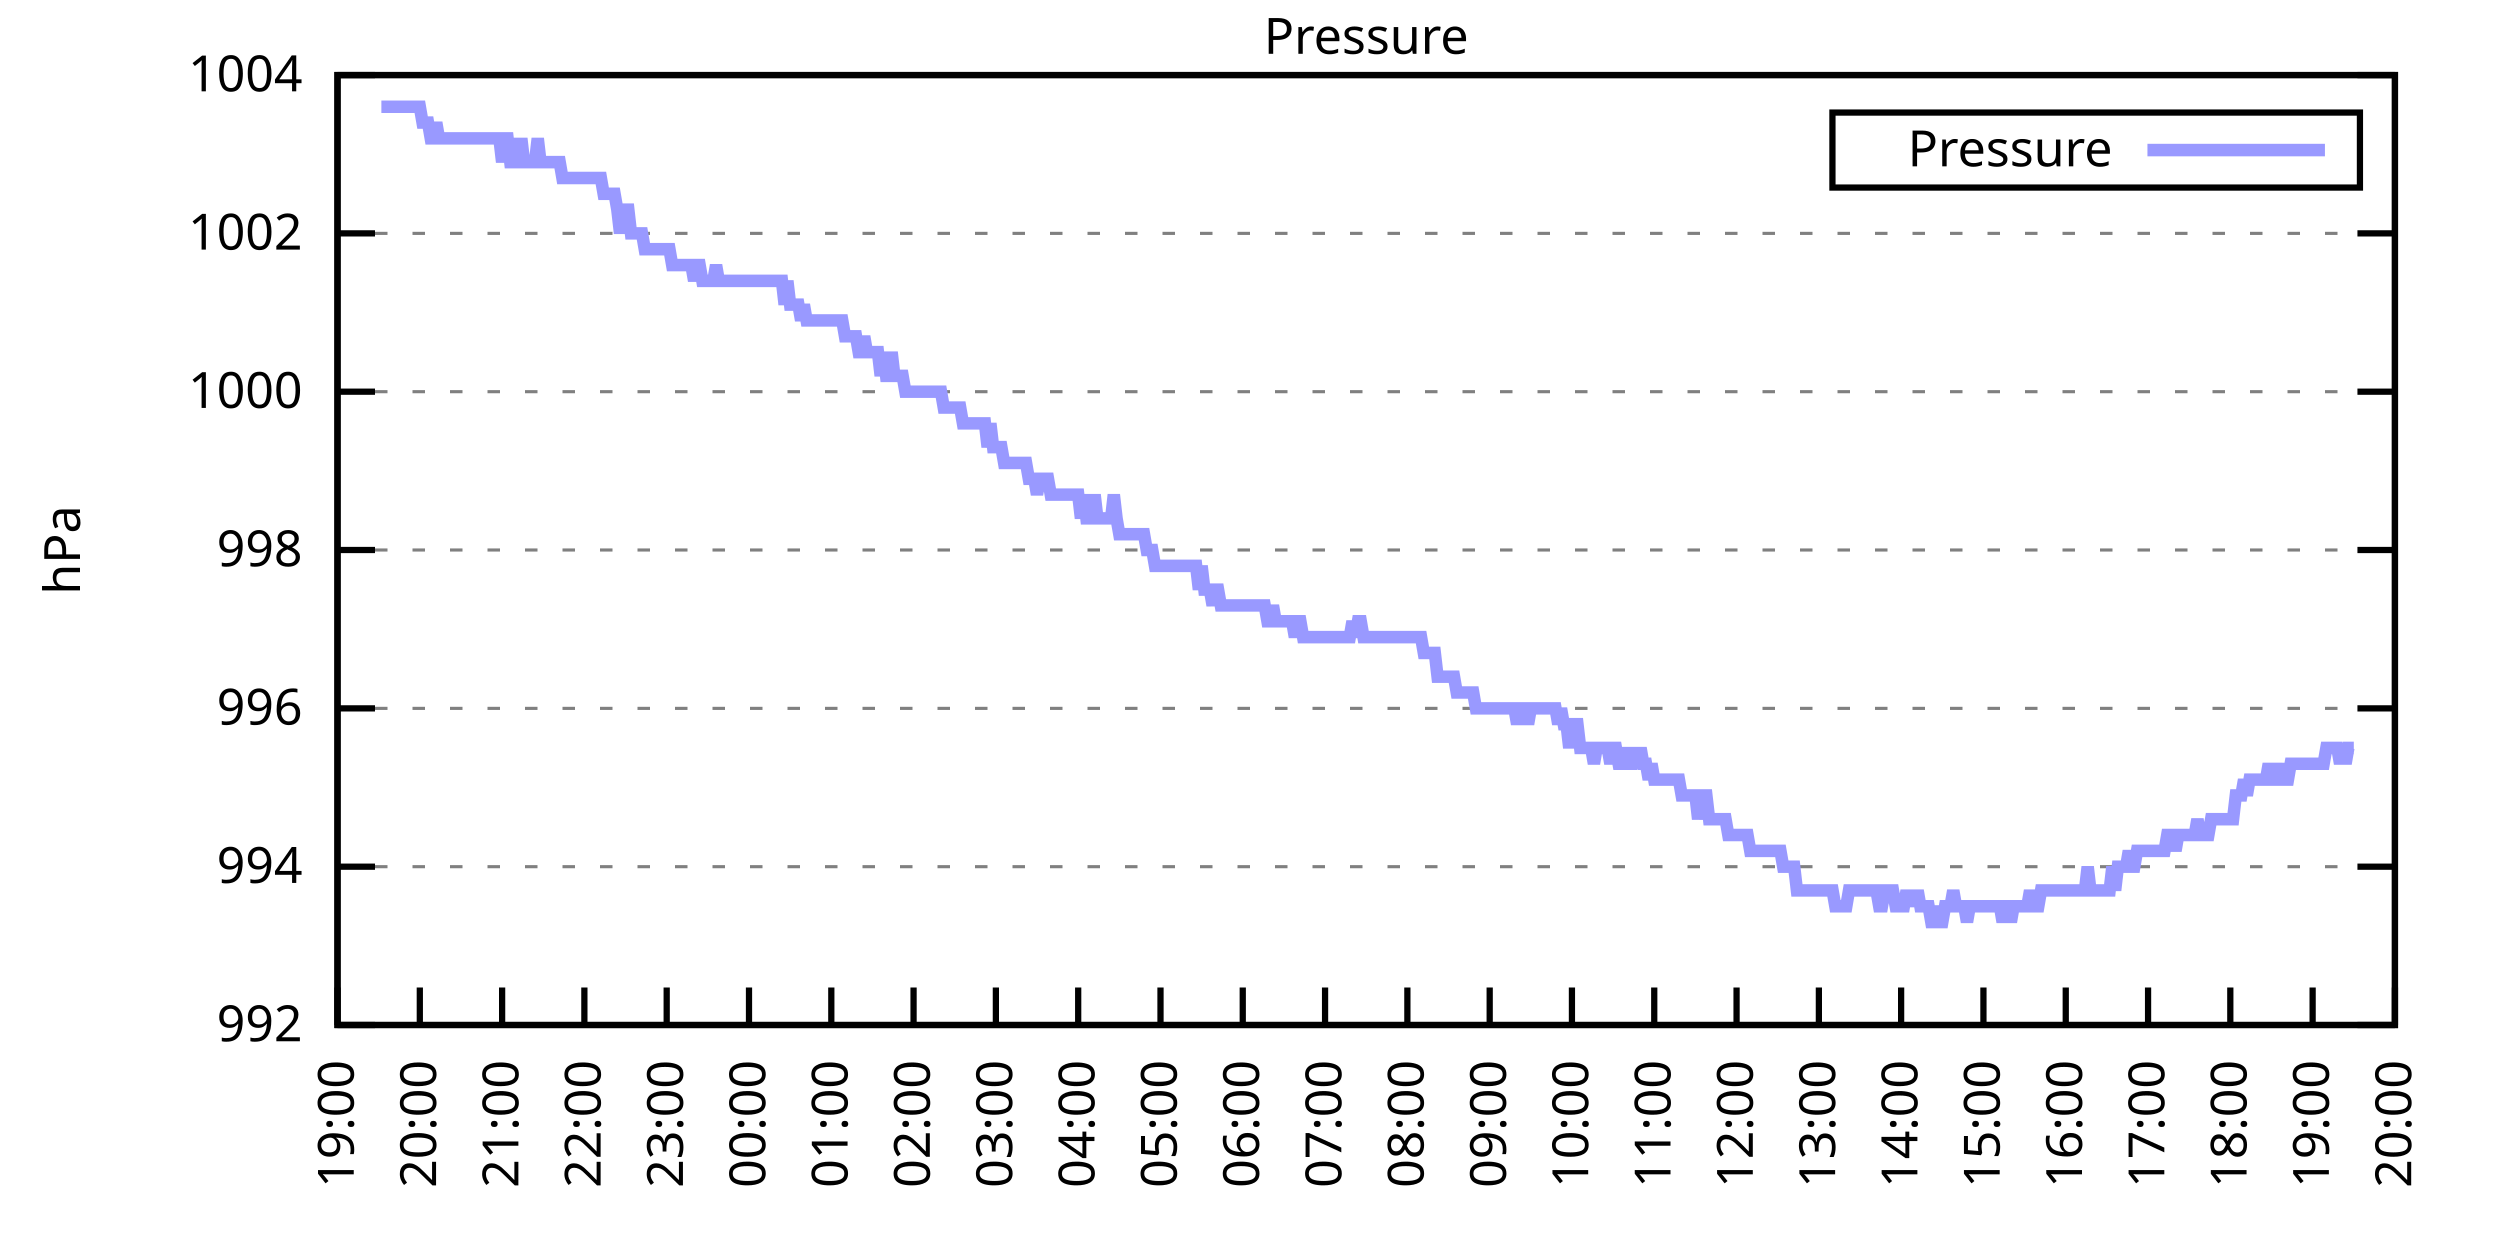
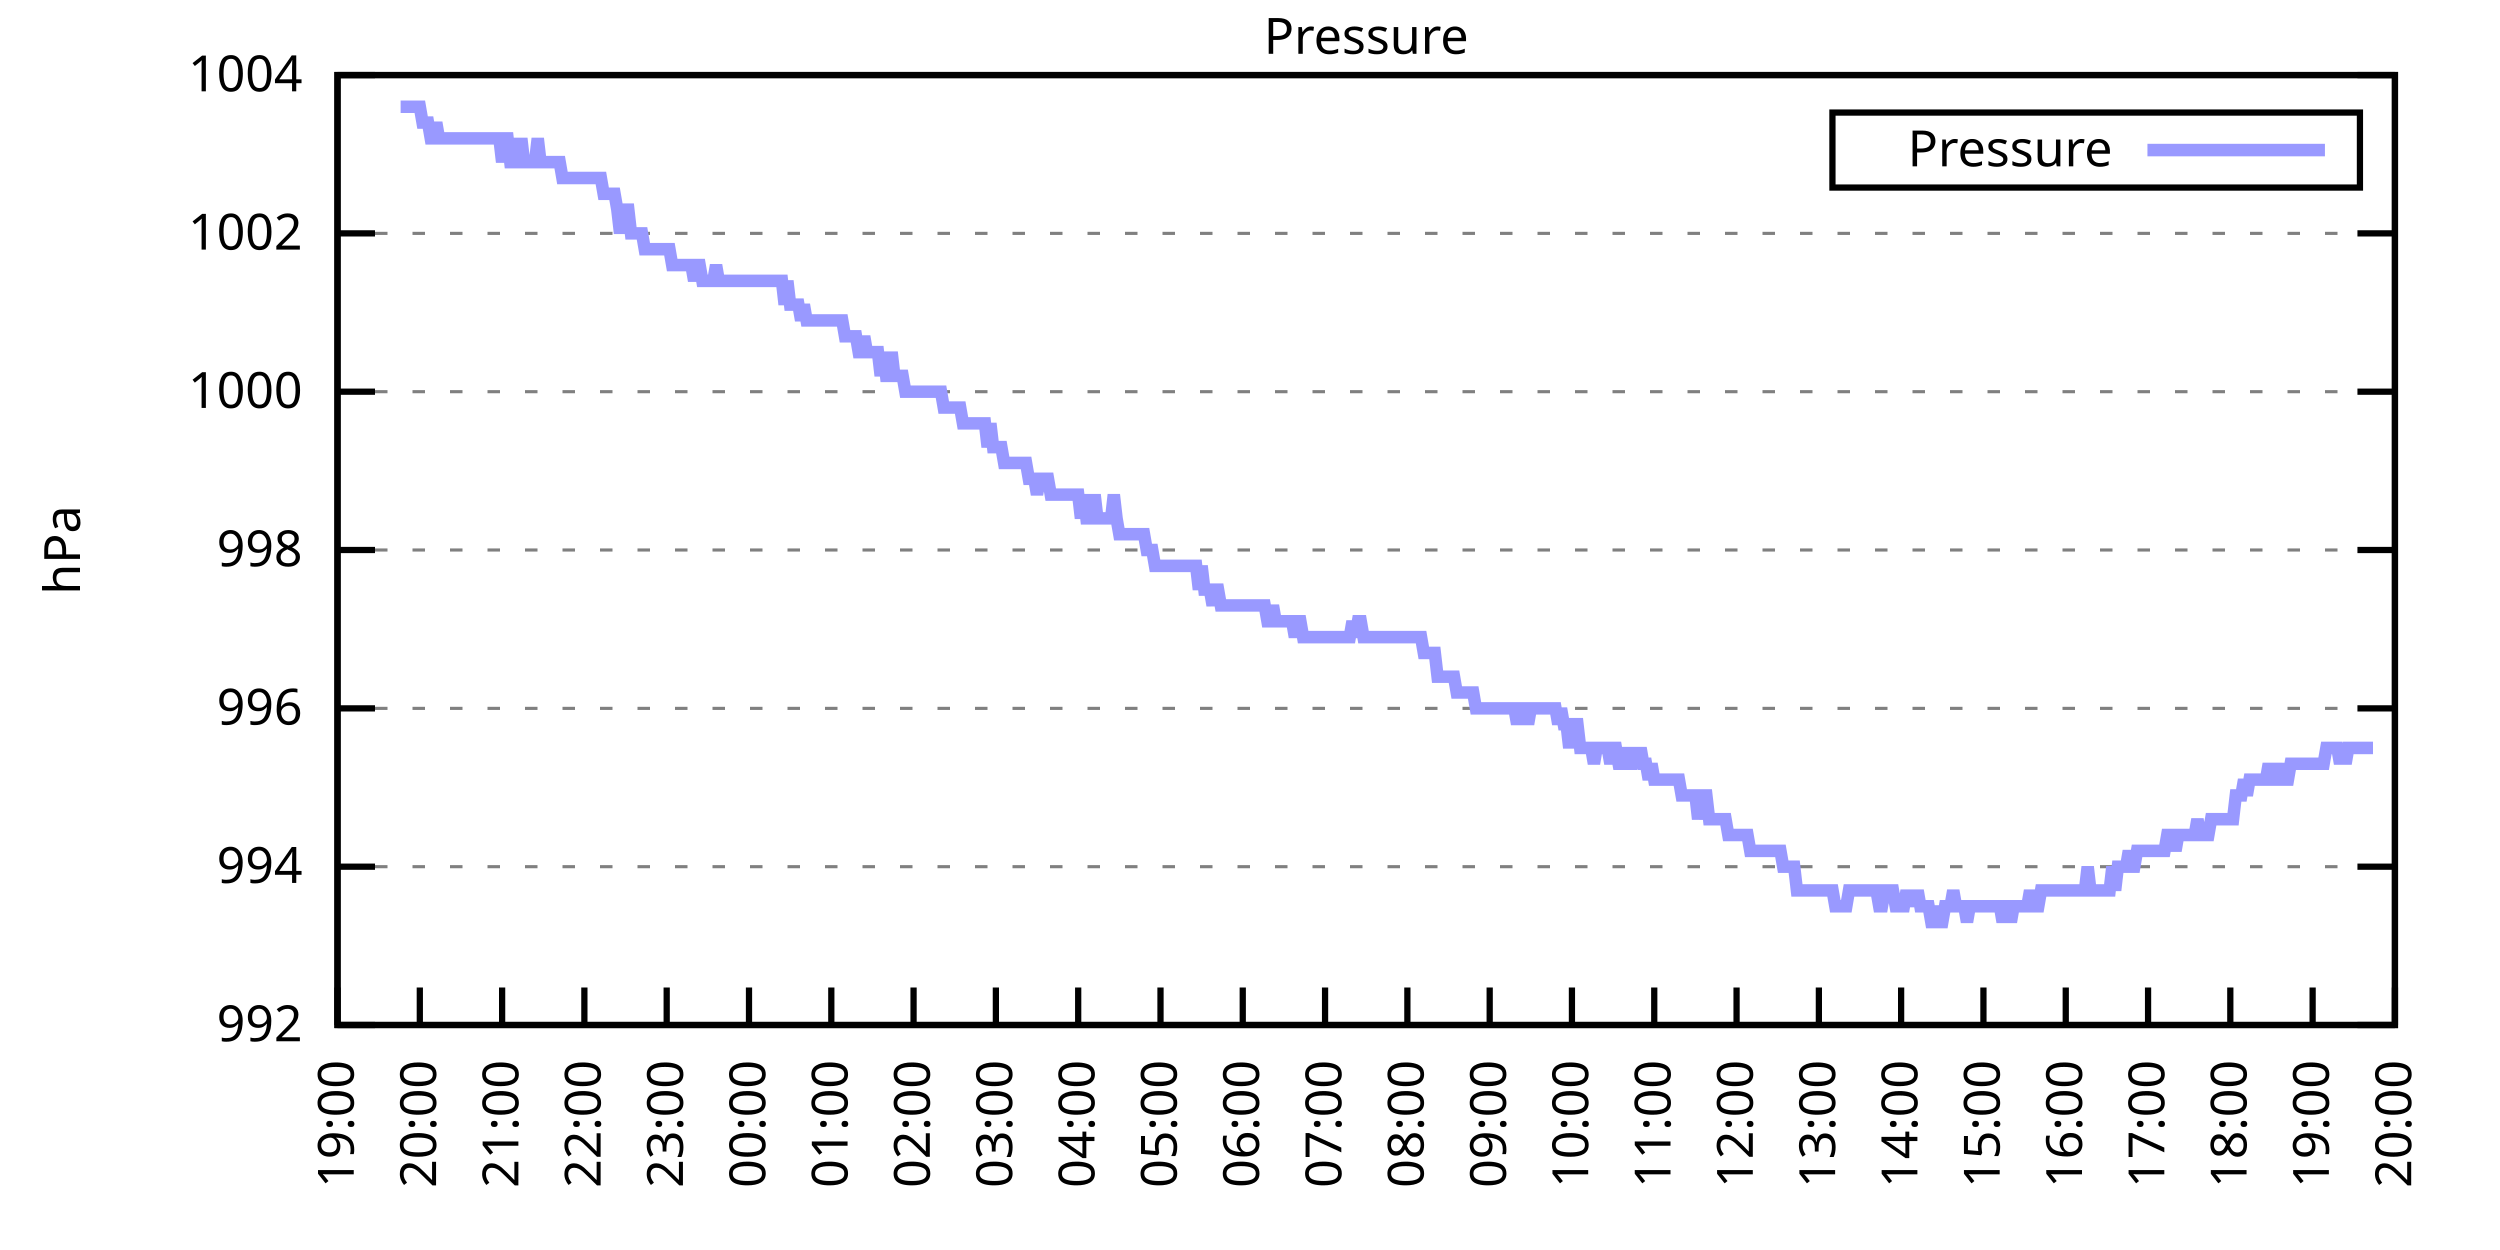
<svg xmlns="http://www.w3.org/2000/svg" xmlns:xlink="http://www.w3.org/1999/xlink" width="400" height="200" viewBox="0 0 400 200">
  <g id="gnuplot_canvas">
    <rect x="0" y="0" width="400" height="200" fill="none" />
    <defs>
      <circle id="gpDot" r="0.5" stroke-width="0.5" stroke="currentColor" />
      <path id="gpPt0" stroke-width="0.333" stroke="currentColor" d="M-1,0 h2 M0,-1 v2" />
      <path id="gpPt1" stroke-width="0.333" stroke="currentColor" d="M-1,-1 L1,1 M1,-1 L-1,1" />
      <path id="gpPt2" stroke-width="0.333" stroke="currentColor" d="M-1,0 L1,0 M0,-1 L0,1 M-1,-1 L1,1 M-1,1 L1,-1" />
      <rect id="gpPt3" stroke-width="0.333" stroke="currentColor" x="-1" y="-1" width="2" height="2" />
      <rect id="gpPt4" stroke-width="0.333" stroke="currentColor" fill="currentColor" x="-1" y="-1" width="2" height="2" />
      <circle id="gpPt5" stroke-width="0.333" stroke="currentColor" cx="0" cy="0" r="1" />
      <use xlink:href="#gpPt5" id="gpPt6" fill="currentColor" stroke="none" />
      <path id="gpPt7" stroke-width="0.333" stroke="currentColor" d="M0,-1.33 L-1.33,0.67 L1.33,0.67 z" />
      <use xlink:href="#gpPt7" id="gpPt8" fill="currentColor" stroke="none" />
      <use xlink:href="#gpPt7" id="gpPt9" stroke="currentColor" transform="rotate(180)" />
      <use xlink:href="#gpPt9" id="gpPt10" fill="currentColor" stroke="none" />
      <use xlink:href="#gpPt3" id="gpPt11" stroke="currentColor" transform="rotate(45)" />
      <use xlink:href="#gpPt11" id="gpPt12" fill="currentColor" stroke="none" />
      <path id="gpPt13" stroke-width="0.333" stroke="currentColor" d="M0,1.330 L1.265,0.411 L0.782,-1.067 L-0.782,-1.076 L-1.265,0.411 z" />
      <use xlink:href="#gpPt13" id="gpPt14" fill="currentColor" stroke="none" />
      <filter id="textbox" filterUnits="objectBoundingBox" x="0" y="0" height="1" width="1">
        <feFlood flood-color="white" flood-opacity="1" result="bgnd" />
        <feComposite in="SourceGraphic" in2="bgnd" operator="atop" />
      </filter>
      <filter id="greybox" filterUnits="objectBoundingBox" x="0" y="0" height="1" width="1">
        <feFlood flood-color="lightgrey" flood-opacity="1" result="grey" />
        <feComposite in="SourceGraphic" in2="grey" operator="atop" />
      </filter>
    </defs>
    <g fill="none" color="white" stroke="currentColor" stroke-width="1.00" stroke-linecap="butt" stroke-linejoin="miter">
</g>
    <g fill="none" color="black" stroke="currentColor" stroke-width="1.00" stroke-linecap="butt" stroke-linejoin="miter">
      <g stroke="none" shape-rendering="crispEdges">
        <polygon fill="rgb(255, 255, 255)" points="54.00,164.00 383.18,164.00 383.18,12.02 54.00,12.02 " />
      </g>
    </g>
    <g fill="none" color="black" stroke="currentColor" stroke-width="1.00" stroke-linecap="butt" stroke-linejoin="miter">
</g>
    <g fill="none" color="black" stroke="black" stroke-width="0.50" stroke-linecap="butt" stroke-linejoin="miter">
</g>
    <g fill="none" color="gray" stroke="currentColor" stroke-width="0.50" stroke-linecap="butt" stroke-linejoin="miter">
      <path stroke="gray" stroke-dasharray="2,4" class="gridline" d="M54.00,164.00 L383.19,164.00  " />
    </g>
    <g fill="none" color="gray" stroke="gray" stroke-width="1.00" stroke-linecap="butt" stroke-linejoin="miter">
</g>
    <g fill="none" color="black" stroke="currentColor" stroke-width="1.00" stroke-linecap="butt" stroke-linejoin="miter">
      <path stroke="black" d="M54.00,164.00 L60.00,164.00 M383.19,164.00 L377.19,164.00  " />
      <g transform="translate(48.40,166.60)" stroke="none" fill="black" font-family="Sans" font-size="8.00" text-anchor="end">
        <text>
          <tspan font-family="Sans"> 992</tspan>
        </text>
      </g>
    </g>
    <g fill="none" color="black" stroke="currentColor" stroke-width="1.00" stroke-linecap="butt" stroke-linejoin="miter">
</g>
    <g fill="none" color="black" stroke="black" stroke-width="0.50" stroke-linecap="butt" stroke-linejoin="miter">
</g>
    <g fill="none" color="gray" stroke="currentColor" stroke-width="0.50" stroke-linecap="butt" stroke-linejoin="miter">
      <path stroke="gray" stroke-dasharray="2,4" class="gridline" d="M54.00,138.67 L383.19,138.67  " />
    </g>
    <g fill="none" color="gray" stroke="gray" stroke-width="1.00" stroke-linecap="butt" stroke-linejoin="miter">
</g>
    <g fill="none" color="black" stroke="currentColor" stroke-width="1.00" stroke-linecap="butt" stroke-linejoin="miter">
      <path stroke="black" d="M54.00,138.67 L60.00,138.67 M383.19,138.67 L377.19,138.67  " />
      <g transform="translate(48.40,141.27)" stroke="none" fill="black" font-family="Sans" font-size="8.00" text-anchor="end">
        <text>
          <tspan font-family="Sans"> 994</tspan>
        </text>
      </g>
    </g>
    <g fill="none" color="black" stroke="currentColor" stroke-width="1.00" stroke-linecap="butt" stroke-linejoin="miter">
</g>
    <g fill="none" color="black" stroke="black" stroke-width="0.50" stroke-linecap="butt" stroke-linejoin="miter">
</g>
    <g fill="none" color="gray" stroke="currentColor" stroke-width="0.50" stroke-linecap="butt" stroke-linejoin="miter">
      <path stroke="gray" stroke-dasharray="2,4" class="gridline" d="M54.00,113.34 L383.19,113.34  " />
    </g>
    <g fill="none" color="gray" stroke="gray" stroke-width="1.00" stroke-linecap="butt" stroke-linejoin="miter">
</g>
    <g fill="none" color="black" stroke="currentColor" stroke-width="1.00" stroke-linecap="butt" stroke-linejoin="miter">
      <path stroke="black" d="M54.00,113.34 L60.00,113.34 M383.19,113.34 L377.19,113.34  " />
      <g transform="translate(48.40,115.94)" stroke="none" fill="black" font-family="Sans" font-size="8.00" text-anchor="end">
        <text>
          <tspan font-family="Sans"> 996</tspan>
        </text>
      </g>
    </g>
    <g fill="none" color="black" stroke="currentColor" stroke-width="1.00" stroke-linecap="butt" stroke-linejoin="miter">
</g>
    <g fill="none" color="black" stroke="black" stroke-width="0.50" stroke-linecap="butt" stroke-linejoin="miter">
</g>
    <g fill="none" color="gray" stroke="currentColor" stroke-width="0.50" stroke-linecap="butt" stroke-linejoin="miter">
      <path stroke="gray" stroke-dasharray="2,4" class="gridline" d="M54.00,88.00 L383.19,88.00  " />
    </g>
    <g fill="none" color="gray" stroke="gray" stroke-width="1.00" stroke-linecap="butt" stroke-linejoin="miter">
</g>
    <g fill="none" color="black" stroke="currentColor" stroke-width="1.00" stroke-linecap="butt" stroke-linejoin="miter">
      <path stroke="black" d="M54.00,88.00 L60.00,88.00 M383.19,88.00 L377.19,88.00  " />
      <g transform="translate(48.40,90.60)" stroke="none" fill="black" font-family="Sans" font-size="8.00" text-anchor="end">
        <text>
          <tspan font-family="Sans"> 998</tspan>
        </text>
      </g>
    </g>
    <g fill="none" color="black" stroke="currentColor" stroke-width="1.00" stroke-linecap="butt" stroke-linejoin="miter">
</g>
    <g fill="none" color="black" stroke="black" stroke-width="0.50" stroke-linecap="butt" stroke-linejoin="miter">
</g>
    <g fill="none" color="gray" stroke="currentColor" stroke-width="0.50" stroke-linecap="butt" stroke-linejoin="miter">
      <path stroke="gray" stroke-dasharray="2,4" class="gridline" d="M54.00,62.67 L383.19,62.67  " />
    </g>
    <g fill="none" color="gray" stroke="gray" stroke-width="1.00" stroke-linecap="butt" stroke-linejoin="miter">
</g>
    <g fill="none" color="black" stroke="currentColor" stroke-width="1.00" stroke-linecap="butt" stroke-linejoin="miter">
      <path stroke="black" d="M54.00,62.67 L60.00,62.67 M383.19,62.67 L377.19,62.67  " />
      <g transform="translate(48.40,65.27)" stroke="none" fill="black" font-family="Sans" font-size="8.00" text-anchor="end">
        <text>
          <tspan font-family="Sans"> 1000</tspan>
        </text>
      </g>
    </g>
    <g fill="none" color="black" stroke="currentColor" stroke-width="1.00" stroke-linecap="butt" stroke-linejoin="miter">
</g>
    <g fill="none" color="black" stroke="black" stroke-width="0.50" stroke-linecap="butt" stroke-linejoin="miter">
</g>
    <g fill="none" color="gray" stroke="currentColor" stroke-width="0.50" stroke-linecap="butt" stroke-linejoin="miter">
      <path stroke="gray" stroke-dasharray="2,4" class="gridline" d="M54.00,37.34 L383.19,37.34  " />
    </g>
    <g fill="none" color="gray" stroke="gray" stroke-width="1.00" stroke-linecap="butt" stroke-linejoin="miter">
</g>
    <g fill="none" color="black" stroke="currentColor" stroke-width="1.00" stroke-linecap="butt" stroke-linejoin="miter">
      <path stroke="black" d="M54.00,37.34 L60.00,37.34 M383.19,37.34 L377.19,37.34  " />
      <g transform="translate(48.40,39.94)" stroke="none" fill="black" font-family="Sans" font-size="8.00" text-anchor="end">
        <text>
          <tspan font-family="Sans"> 1002</tspan>
        </text>
      </g>
    </g>
    <g fill="none" color="black" stroke="currentColor" stroke-width="1.00" stroke-linecap="butt" stroke-linejoin="miter">
</g>
    <g fill="none" color="black" stroke="black" stroke-width="0.50" stroke-linecap="butt" stroke-linejoin="miter">
</g>
    <g fill="none" color="gray" stroke="currentColor" stroke-width="0.50" stroke-linecap="butt" stroke-linejoin="miter">
      <path stroke="gray" stroke-dasharray="2,4" class="gridline" d="M54.00,12.01 L383.19,12.01  " />
    </g>
    <g fill="none" color="gray" stroke="gray" stroke-width="1.00" stroke-linecap="butt" stroke-linejoin="miter">
</g>
    <g fill="none" color="black" stroke="currentColor" stroke-width="1.00" stroke-linecap="butt" stroke-linejoin="miter">
      <path stroke="black" d="M54.00,12.01 L60.00,12.01 M383.19,12.01 L377.19,12.01  " />
      <g transform="translate(48.40,14.61)" stroke="none" fill="black" font-family="Sans" font-size="8.00" text-anchor="end">
        <text>
          <tspan font-family="Sans"> 1004</tspan>
        </text>
      </g>
    </g>
    <g fill="none" color="black" stroke="currentColor" stroke-width="1.00" stroke-linecap="butt" stroke-linejoin="miter">
      <path stroke="black" d="M54.00,164.00 L54.00,158.00  " />
      <g transform="translate(56.60,169.60) rotate(270.00)" stroke="none" fill="black" font-family="Sans" font-size="8.00" text-anchor="end">
        <text>
          <tspan font-family="Sans">19:00</tspan>
        </text>
      </g>
    </g>
    <g fill="none" color="black" stroke="currentColor" stroke-width="1.00" stroke-linecap="butt" stroke-linejoin="miter">
      <path stroke="black" d="M67.17,164.00 L67.17,158.00  " />
      <g transform="translate(69.77,169.60) rotate(270.00)" stroke="none" fill="black" font-family="Sans" font-size="8.00" text-anchor="end">
        <text>
          <tspan font-family="Sans">20:00</tspan>
        </text>
      </g>
    </g>
    <g fill="none" color="black" stroke="currentColor" stroke-width="1.00" stroke-linecap="butt" stroke-linejoin="miter">
      <path stroke="black" d="M80.34,164.00 L80.34,158.00  " />
      <g transform="translate(82.94,169.60) rotate(270.00)" stroke="none" fill="black" font-family="Sans" font-size="8.00" text-anchor="end">
        <text>
          <tspan font-family="Sans">21:00</tspan>
        </text>
      </g>
    </g>
    <g fill="none" color="black" stroke="currentColor" stroke-width="1.00" stroke-linecap="butt" stroke-linejoin="miter">
      <path stroke="black" d="M93.50,164.00 L93.50,158.00  " />
      <g transform="translate(96.10,169.60) rotate(270.00)" stroke="none" fill="black" font-family="Sans" font-size="8.00" text-anchor="end">
        <text>
          <tspan font-family="Sans">22:00</tspan>
        </text>
      </g>
    </g>
    <g fill="none" color="black" stroke="currentColor" stroke-width="1.00" stroke-linecap="butt" stroke-linejoin="miter">
      <path stroke="black" d="M106.67,164.00 L106.67,158.00  " />
      <g transform="translate(109.27,169.60) rotate(270.00)" stroke="none" fill="black" font-family="Sans" font-size="8.00" text-anchor="end">
        <text>
          <tspan font-family="Sans">23:00</tspan>
        </text>
      </g>
    </g>
    <g fill="none" color="black" stroke="currentColor" stroke-width="1.00" stroke-linecap="butt" stroke-linejoin="miter">
      <path stroke="black" d="M119.84,164.00 L119.84,158.00  " />
      <g transform="translate(122.44,169.60) rotate(270.00)" stroke="none" fill="black" font-family="Sans" font-size="8.00" text-anchor="end">
        <text>
          <tspan font-family="Sans">00:00</tspan>
        </text>
      </g>
    </g>
    <g fill="none" color="black" stroke="currentColor" stroke-width="1.00" stroke-linecap="butt" stroke-linejoin="miter">
      <path stroke="black" d="M133.01,164.00 L133.01,158.00  " />
      <g transform="translate(135.61,169.60) rotate(270.00)" stroke="none" fill="black" font-family="Sans" font-size="8.00" text-anchor="end">
        <text>
          <tspan font-family="Sans">01:00</tspan>
        </text>
      </g>
    </g>
    <g fill="none" color="black" stroke="currentColor" stroke-width="1.00" stroke-linecap="butt" stroke-linejoin="miter">
      <path stroke="black" d="M146.17,164.00 L146.17,158.00  " />
      <g transform="translate(148.77,169.60) rotate(270.00)" stroke="none" fill="black" font-family="Sans" font-size="8.00" text-anchor="end">
        <text>
          <tspan font-family="Sans">02:00</tspan>
        </text>
      </g>
    </g>
    <g fill="none" color="black" stroke="currentColor" stroke-width="1.00" stroke-linecap="butt" stroke-linejoin="miter">
      <path stroke="black" d="M159.34,164.00 L159.34,158.00  " />
      <g transform="translate(161.94,169.60) rotate(270.00)" stroke="none" fill="black" font-family="Sans" font-size="8.00" text-anchor="end">
        <text>
          <tspan font-family="Sans">03:00</tspan>
        </text>
      </g>
    </g>
    <g fill="none" color="black" stroke="currentColor" stroke-width="1.00" stroke-linecap="butt" stroke-linejoin="miter">
      <path stroke="black" d="M172.51,164.00 L172.51,158.00  " />
      <g transform="translate(175.11,169.60) rotate(270.00)" stroke="none" fill="black" font-family="Sans" font-size="8.00" text-anchor="end">
        <text>
          <tspan font-family="Sans">04:00</tspan>
        </text>
      </g>
    </g>
    <g fill="none" color="black" stroke="currentColor" stroke-width="1.00" stroke-linecap="butt" stroke-linejoin="miter">
      <path stroke="black" d="M185.68,164.00 L185.68,158.00  " />
      <g transform="translate(188.28,169.60) rotate(270.00)" stroke="none" fill="black" font-family="Sans" font-size="8.00" text-anchor="end">
        <text>
          <tspan font-family="Sans">05:00</tspan>
        </text>
      </g>
    </g>
    <g fill="none" color="black" stroke="currentColor" stroke-width="1.00" stroke-linecap="butt" stroke-linejoin="miter">
      <path stroke="black" d="M198.84,164.00 L198.84,158.00  " />
      <g transform="translate(201.44,169.60) rotate(270.00)" stroke="none" fill="black" font-family="Sans" font-size="8.00" text-anchor="end">
        <text>
          <tspan font-family="Sans">06:00</tspan>
        </text>
      </g>
    </g>
    <g fill="none" color="black" stroke="currentColor" stroke-width="1.00" stroke-linecap="butt" stroke-linejoin="miter">
      <path stroke="black" d="M212.01,164.00 L212.01,158.00  " />
      <g transform="translate(214.61,169.60) rotate(270.00)" stroke="none" fill="black" font-family="Sans" font-size="8.00" text-anchor="end">
        <text>
          <tspan font-family="Sans">07:00</tspan>
        </text>
      </g>
    </g>
    <g fill="none" color="black" stroke="currentColor" stroke-width="1.00" stroke-linecap="butt" stroke-linejoin="miter">
      <path stroke="black" d="M225.18,164.00 L225.18,158.00  " />
      <g transform="translate(227.78,169.60) rotate(270.00)" stroke="none" fill="black" font-family="Sans" font-size="8.00" text-anchor="end">
        <text>
          <tspan font-family="Sans">08:00</tspan>
        </text>
      </g>
    </g>
    <g fill="none" color="black" stroke="currentColor" stroke-width="1.00" stroke-linecap="butt" stroke-linejoin="miter">
      <path stroke="black" d="M238.35,164.00 L238.35,158.00  " />
      <g transform="translate(240.95,169.60) rotate(270.00)" stroke="none" fill="black" font-family="Sans" font-size="8.00" text-anchor="end">
        <text>
          <tspan font-family="Sans">09:00</tspan>
        </text>
      </g>
    </g>
    <g fill="none" color="black" stroke="currentColor" stroke-width="1.00" stroke-linecap="butt" stroke-linejoin="miter">
      <path stroke="black" d="M251.51,164.00 L251.51,158.00  " />
      <g transform="translate(254.11,169.60) rotate(270.00)" stroke="none" fill="black" font-family="Sans" font-size="8.00" text-anchor="end">
        <text>
          <tspan font-family="Sans">10:00</tspan>
        </text>
      </g>
    </g>
    <g fill="none" color="black" stroke="currentColor" stroke-width="1.00" stroke-linecap="butt" stroke-linejoin="miter">
      <path stroke="black" d="M264.68,164.00 L264.68,158.00  " />
      <g transform="translate(267.28,169.60) rotate(270.00)" stroke="none" fill="black" font-family="Sans" font-size="8.00" text-anchor="end">
        <text>
          <tspan font-family="Sans">11:00</tspan>
        </text>
      </g>
    </g>
    <g fill="none" color="black" stroke="currentColor" stroke-width="1.00" stroke-linecap="butt" stroke-linejoin="miter">
      <path stroke="black" d="M277.85,164.00 L277.85,158.00  " />
      <g transform="translate(280.45,169.60) rotate(270.00)" stroke="none" fill="black" font-family="Sans" font-size="8.00" text-anchor="end">
        <text>
          <tspan font-family="Sans">12:00</tspan>
        </text>
      </g>
    </g>
    <g fill="none" color="black" stroke="currentColor" stroke-width="1.00" stroke-linecap="butt" stroke-linejoin="miter">
      <path stroke="black" d="M291.02,164.00 L291.02,158.00  " />
      <g transform="translate(293.62,169.60) rotate(270.00)" stroke="none" fill="black" font-family="Sans" font-size="8.00" text-anchor="end">
        <text>
          <tspan font-family="Sans">13:00</tspan>
        </text>
      </g>
    </g>
    <g fill="none" color="black" stroke="currentColor" stroke-width="1.00" stroke-linecap="butt" stroke-linejoin="miter">
      <path stroke="black" d="M304.18,164.00 L304.18,158.00  " />
      <g transform="translate(306.78,169.60) rotate(270.00)" stroke="none" fill="black" font-family="Sans" font-size="8.00" text-anchor="end">
        <text>
          <tspan font-family="Sans">14:00</tspan>
        </text>
      </g>
    </g>
    <g fill="none" color="black" stroke="currentColor" stroke-width="1.00" stroke-linecap="butt" stroke-linejoin="miter">
      <path stroke="black" d="M317.35,164.00 L317.35,158.00  " />
      <g transform="translate(319.95,169.60) rotate(270.00)" stroke="none" fill="black" font-family="Sans" font-size="8.00" text-anchor="end">
        <text>
          <tspan font-family="Sans">15:00</tspan>
        </text>
      </g>
    </g>
    <g fill="none" color="black" stroke="currentColor" stroke-width="1.00" stroke-linecap="butt" stroke-linejoin="miter">
      <path stroke="black" d="M330.52,164.00 L330.52,158.00  " />
      <g transform="translate(333.12,169.60) rotate(270.00)" stroke="none" fill="black" font-family="Sans" font-size="8.00" text-anchor="end">
        <text>
          <tspan font-family="Sans">16:00</tspan>
        </text>
      </g>
    </g>
    <g fill="none" color="black" stroke="currentColor" stroke-width="1.00" stroke-linecap="butt" stroke-linejoin="miter">
      <path stroke="black" d="M343.69,164.00 L343.69,158.00  " />
      <g transform="translate(346.29,169.60) rotate(270.00)" stroke="none" fill="black" font-family="Sans" font-size="8.00" text-anchor="end">
        <text>
          <tspan font-family="Sans">17:00</tspan>
        </text>
      </g>
    </g>
    <g fill="none" color="black" stroke="currentColor" stroke-width="1.00" stroke-linecap="butt" stroke-linejoin="miter">
      <path stroke="black" d="M356.85,164.00 L356.85,158.00  " />
      <g transform="translate(359.45,169.60) rotate(270.00)" stroke="none" fill="black" font-family="Sans" font-size="8.00" text-anchor="end">
        <text>
          <tspan font-family="Sans">18:00</tspan>
        </text>
      </g>
    </g>
    <g fill="none" color="black" stroke="currentColor" stroke-width="1.00" stroke-linecap="butt" stroke-linejoin="miter">
      <path stroke="black" d="M370.02,164.00 L370.02,158.00  " />
      <g transform="translate(372.62,169.60) rotate(270.00)" stroke="none" fill="black" font-family="Sans" font-size="8.00" text-anchor="end">
        <text>
          <tspan font-family="Sans">19:00</tspan>
        </text>
      </g>
    </g>
    <g fill="none" color="black" stroke="currentColor" stroke-width="1.00" stroke-linecap="butt" stroke-linejoin="miter">
      <path stroke="black" d="M383.19,164.00 L383.19,158.00  " />
      <g transform="translate(385.79,169.60) rotate(270.00)" stroke="none" fill="black" font-family="Sans" font-size="8.00" text-anchor="end">
        <text>
          <tspan font-family="Sans">20:00</tspan>
        </text>
      </g>
    </g>
    <g fill="none" color="black" stroke="currentColor" stroke-width="1.00" stroke-linecap="butt" stroke-linejoin="miter">
</g>
    <g fill="none" color="black" stroke="currentColor" stroke-width="1.00" stroke-linecap="butt" stroke-linejoin="miter">
      <path stroke="black" d="M54.00,12.01 L54.00,164.00 L383.19,164.00 L383.19,12.01 L54.00,12.01 Z  " />
    </g>
    <g fill="none" color="black" stroke="currentColor" stroke-width="1.00" stroke-linecap="butt" stroke-linejoin="miter">
</g>
    <g fill="none" color="black" stroke="currentColor" stroke-width="1.00" stroke-linecap="butt" stroke-linejoin="miter">
      <path stroke="black" d="M293.19,30.01 L293.19,18.01 L377.59,18.01 L377.59,30.01 L293.19,30.01 Z  " />
    </g>
    <g id="Pressure_plot_1">
      <g fill="none" color="white" stroke="black" stroke-width="2.00" stroke-linecap="butt" stroke-linejoin="miter">
</g>
      <g fill="none" color="black" stroke="currentColor" stroke-width="2.00" stroke-linecap="butt" stroke-linejoin="miter">
        <g transform="translate(337.99,26.61)" stroke="none" fill="black" font-family="Sans" font-size="8.00" text-anchor="end">
          <text>
            <tspan font-family="Sans">Pressure</tspan>
          </text>
        </g>
      </g>
      <g fill="none" color="black" stroke="currentColor" stroke-width="2.00" stroke-linecap="butt" stroke-linejoin="miter">
-         <path stroke="rgb(153, 153, 255)" d="M343.59,24.01 L371.99,24.01 M61.02,17.08 L61.46,17.08 L61.90,17.08 L62.34,17.08 L62.78,17.08 L63.22,17.08   L63.66,17.08 L64.10,17.08 L64.53,17.08 L64.97,17.08 L65.41,17.08 L65.85,17.08 L66.29,17.08 L66.73,17.08   L67.17,17.08 L67.61,19.61 L68.05,19.61 L68.48,19.61 L68.92,22.14 L69.36,22.14 L69.80,19.61 L70.24,22.14   L70.68,22.14 L71.12,22.14 L71.56,22.14 L72.00,22.14 L72.43,22.14 L72.87,22.14 L73.31,22.14 L73.75,22.14   L74.19,22.14 L74.63,22.14 L75.07,22.14 L75.51,22.14 L75.95,22.14 L76.38,22.14 L76.82,22.14 L77.26,22.14   L77.70,22.14 L78.14,22.14 L78.58,22.14 L79.02,22.14 L79.46,22.14 L79.90,22.14 L80.34,25.94 L80.77,22.14   L81.21,22.14 L81.65,25.94 L82.09,25.94 L82.53,22.14 L82.97,25.94 L83.41,22.14 L83.85,25.94 L84.29,25.94   L84.72,25.94 L85.16,25.94 L85.60,25.94 L86.04,22.14 L86.48,25.94 L86.92,25.94 L87.36,25.94 L87.80,25.94   L88.24,25.94 L88.67,25.94 L89.11,25.94 L89.55,25.94 L89.99,28.48 L90.43,28.48 L90.87,28.48 L91.31,28.48   L91.75,28.48 L92.19,28.48 L92.62,28.48 L93.06,28.48 L93.50,28.48 L93.94,28.48 L94.38,28.48 L94.82,28.48   L95.26,28.48 L95.70,28.48 L96.14,28.48 L96.58,31.01 L97.01,31.01 L97.45,31.01 L97.89,31.01 L98.33,31.01   L98.77,33.54 L99.21,37.34 L99.65,33.54 L100.09,33.54 L100.53,33.54 L100.96,37.34 L101.40,37.34 L101.84,37.34   L102.28,37.34 L102.72,37.34 L103.16,39.87 L103.60,39.87 L104.04,39.87 L104.48,39.87 L104.91,39.87 L105.35,39.87   L105.79,39.87 L106.23,39.87 L106.67,39.87 L107.11,39.87 L107.55,42.41 L107.99,42.41 L108.43,42.41 L108.87,42.41   L109.30,42.41 L109.74,42.41 L110.18,42.41 L110.62,42.41 L111.06,44.94 L111.50,42.41 L111.94,42.41 L112.38,44.94   L112.82,44.94 L113.25,44.94 L113.69,44.94 L114.13,44.94 L114.57,42.41 L115.01,44.94 L115.45,44.94 L115.89,44.94   L116.33,44.94 L116.77,44.94 L117.20,44.94 L117.64,44.94 L118.08,44.94 L118.52,44.94 L118.96,44.94 L119.40,44.94   L119.84,44.94 L120.28,44.94 L120.72,44.94 L121.15,44.94 L121.59,44.94 L122.03,44.94 L122.47,44.94 L122.91,44.94   L123.35,44.94 L123.79,44.94 L124.23,44.94 L124.67,44.94 L125.11,44.94 L125.54,48.74 L125.98,44.94 L126.42,48.74   L126.86,48.74 L127.30,48.74 L127.74,48.74 L128.18,51.27 L128.62,48.74 L129.06,51.27 L129.49,51.27 L129.93,51.27   L130.37,51.27 L130.81,51.27 L131.25,51.27 L131.69,51.27 L132.13,51.27 L132.57,51.27 L133.01,51.27 L133.44,51.27   L133.88,51.27 L134.32,51.27 L134.76,51.27 L135.20,53.81 L135.64,53.81 L136.08,53.81 L136.52,53.81 L136.96,53.81   L137.39,56.34 L137.83,56.34 L138.27,53.81 L138.71,56.34 L139.15,56.34 L139.59,56.34 L140.03,56.34 L140.47,56.34   L140.91,60.14 L141.35,56.34 L141.78,60.14 L142.22,60.14 L142.66,56.34 L143.10,60.14 L143.54,60.14 L143.98,60.14   L144.42,60.14 L144.86,62.67 L145.30,62.67 L145.73,62.67 L146.17,62.67 L146.61,62.67 L147.05,62.67 L147.49,62.67   L147.93,62.67 L148.37,62.67 L148.81,62.67 L149.25,62.67 L149.68,62.67 L150.12,62.67 L150.56,62.67 L151.00,65.21   L151.44,65.21 L151.88,65.21 L152.32,65.21 L152.76,65.21 L153.20,65.21 L153.63,65.21 L154.07,67.74 L154.51,67.74   L154.95,67.74 L155.39,67.74 L155.83,67.74 L156.27,67.74 L156.71,67.74 L157.15,67.74 L157.59,67.74 L158.02,71.54   L158.46,67.74 L158.90,71.54 L159.34,71.54 L159.78,71.54 L160.22,71.54 L160.66,74.07 L161.10,74.07 L161.54,74.07   L161.97,74.07 L162.41,74.07 L162.85,74.07 L163.29,74.07 L163.73,74.07 L164.17,74.07 L164.61,76.61 L165.05,76.61   L165.49,76.61 L165.92,79.14 L166.36,76.61 L166.80,76.61 L167.24,76.61 L167.68,76.61 L168.12,79.14 L168.56,79.14   L169.00,79.14 L169.44,79.14 L169.87,79.14 L170.31,79.14 L170.75,79.14 L171.19,79.14 L171.63,79.14 L172.07,79.14   L172.51,79.14 L172.95,82.94 L173.39,79.14 L173.83,82.94 L174.26,82.94 L174.70,82.94 L175.14,79.14 L175.58,82.94   L176.02,82.94 L176.46,82.94 L176.90,82.94 L177.34,82.94 L177.78,82.94 L178.21,79.14 L178.65,82.94 L179.09,85.47   L179.53,85.47 L179.97,85.47 L180.41,85.47 L180.85,85.47 L181.29,85.47 L181.73,85.47 L182.16,85.47 L182.60,85.47   L183.04,85.47 L183.48,88.00 L183.92,88.00 L184.36,88.00 L184.80,90.54 L185.24,90.54 L185.68,90.54 L186.11,90.54   L186.55,90.54 L186.99,90.54 L187.43,90.54 L187.87,90.54 L188.31,90.54 L188.75,90.54 L189.19,90.54 L189.63,90.54   L190.07,90.54 L190.50,90.54 L190.94,90.54 L191.38,90.54 L191.82,94.34 L192.26,90.54 L192.70,94.34 L193.14,94.34   L193.58,94.34 L194.02,96.87 L194.45,94.34 L194.89,94.34 L195.33,96.87 L195.77,96.87 L196.21,96.87 L196.65,96.87   L197.09,96.87 L197.53,96.87 L197.97,96.87 L198.40,96.87 L198.84,96.87 L199.28,96.87 L199.72,96.87 L200.16,96.87   L200.60,96.87 L201.04,96.87 L201.48,96.87 L201.92,96.87 L202.35,96.87 L202.79,99.40 L203.23,99.40 L203.67,96.87   L204.11,99.40 L204.55,99.40 L204.99,99.40 L205.43,99.40 L205.87,99.40 L206.31,99.40 L206.74,99.40 L207.18,101.94   L207.62,99.40 L208.06,99.40 L208.50,101.94 L208.94,101.94 L209.38,101.94 L209.82,101.94 L210.26,101.94 L210.69,101.94   L211.13,101.94 L211.57,101.94 L212.01,101.94 L212.45,101.94 L212.89,101.94 L213.33,101.94 L213.77,101.94 L214.21,101.94   L214.64,101.94 L215.08,101.94 L215.52,101.94 L215.96,101.94 L216.40,99.40 L216.84,101.94 L217.28,99.40 L217.72,99.40   L218.16,101.94 L218.60,101.94 L219.03,101.94 L219.47,101.94 L219.91,101.94 L220.35,101.94 L220.79,101.94 L221.23,101.94   L221.67,101.94 L222.11,101.94 L222.55,101.94 L222.98,101.94 L223.42,101.94 L223.86,101.94 L224.30,101.94 L224.74,101.94   L225.18,101.94 L225.62,101.94 L226.06,101.94 L226.50,101.94 L226.93,101.94 L227.37,101.94 L227.81,104.47 L228.25,104.47   L228.69,104.47 L229.13,104.47 L229.57,104.47 L230.01,108.27 L230.45,108.27 L230.88,108.27 L231.32,108.27 L231.76,108.27   L232.20,108.27 L232.64,108.27 L233.08,110.80 L233.52,110.80 L233.96,110.80 L234.40,110.80 L234.84,110.80 L235.27,110.80   L235.71,110.80 L236.15,113.34 L236.59,113.34 L237.03,113.34 L237.47,113.34 L237.91,113.34 L238.35,113.34 L238.79,113.34   L239.22,113.34 L239.66,113.34 L240.10,113.34 L240.54,113.34 L240.98,113.34 L241.42,113.34 L241.86,113.34 L242.30,113.34   L242.74,115.87 L243.17,113.34 L243.61,113.34 L244.05,113.34 L244.49,115.87 L244.93,113.34 L245.37,113.34 L245.81,113.34   L246.25,113.34 L246.69,113.34 L247.12,113.34 L247.56,113.34 L248.00,113.34 L248.44,113.34 L248.88,113.34 L249.32,115.87   L249.76,113.34 L250.20,115.87 L250.64,115.87 L251.08,119.67 L251.51,115.87 L251.95,115.87 L252.39,115.87 L252.83,119.67   L253.27,119.67 L253.71,119.67 L254.15,119.67 L254.59,119.67 L255.03,122.20 L255.46,119.67 L255.90,119.67 L256.34,119.67   L256.78,119.67 L257.22,119.67 L257.66,122.20 L258.10,119.67 L258.54,119.67 L258.98,122.20 L259.41,122.20 L259.85,122.20   L260.29,119.67 L260.73,122.20 L261.17,122.20 L261.61,119.67 L262.05,122.20 L262.49,119.67 L262.93,122.20 L263.36,122.20   L263.80,124.74 L264.24,122.20 L264.68,124.74 L265.12,124.74 L265.56,124.74 L266.00,124.74 L266.44,124.74 L266.88,124.74   L267.32,124.74 L267.75,124.74 L268.19,124.74 L268.63,124.74 L269.07,127.27 L269.51,127.27 L269.95,127.27 L270.39,127.27   L270.83,127.27 L271.27,127.27 L271.70,131.07 L272.14,127.27 L272.58,127.27 L273.02,127.27 L273.46,131.07 L273.90,131.07   L274.34,131.07 L274.78,131.07 L275.22,131.07 L275.65,131.07 L276.09,131.07 L276.53,133.60 L276.97,133.60 L277.41,133.60   L277.85,133.60 L278.29,133.60 L278.73,133.60 L279.17,133.60 L279.60,133.60 L280.04,136.14 L280.48,136.14 L280.92,136.14   L281.36,136.14 L281.80,136.14 L282.24,136.14 L282.68,136.14 L283.12,136.14 L283.56,136.14 L283.99,136.14 L284.43,136.14   L284.87,136.14 L285.31,138.67 L285.75,138.67 L286.19,138.67 L286.63,138.67 L287.07,138.67 L287.51,142.47 L287.94,142.47   L288.38,142.47 L288.82,142.47 L289.26,142.47 L289.70,142.47 L290.14,142.47 L290.58,142.47 L291.02,142.47 L291.46,142.47   L291.89,142.47 L292.33,142.47 L292.77,142.47 L293.21,142.47 L293.65,145.00 L294.09,145.00 L294.53,145.00 L294.97,145.00   L295.41,145.00 L295.84,142.47 L296.28,142.47 L296.72,142.47 L297.16,142.47 L297.60,142.47 L298.04,142.47 L298.48,142.47   L298.92,142.47 L299.36,142.47 L299.80,142.47 L300.23,142.47 L300.67,145.00 L301.11,145.00 L301.55,142.47 L301.99,142.47   L302.43,142.47 L302.87,142.47 L303.31,145.00 L303.75,145.00 L304.18,145.00 L304.62,145.00 L305.06,142.47 L305.50,145.00   L305.94,142.47 L306.38,145.00 L306.82,142.47 L307.26,145.00 L307.70,145.00 L308.13,145.00 L308.57,145.00 L309.01,147.53   L309.45,147.53 L309.89,145.00 L310.33,147.53 L310.77,147.53 L311.21,145.00 L311.65,145.00 L312.08,145.00 L312.52,142.47   L312.96,145.00 L313.40,145.00 L313.84,145.00 L314.28,145.00 L314.72,147.53 L315.16,145.00 L315.60,145.00 L316.04,145.00   L316.47,145.00 L316.91,145.00 L317.35,145.00 L317.79,145.00 L318.23,145.00 L318.67,145.00 L319.11,145.00 L319.55,145.00   L319.99,145.00 L320.42,147.53 L320.86,145.00 L321.30,145.00 L321.74,147.53 L322.18,145.00 L322.62,145.00 L323.06,145.00   L323.50,145.00 L323.94,145.00 L324.37,145.00 L324.81,142.47 L325.25,145.00 L325.69,145.00 L326.13,145.00 L326.57,142.47   L327.01,142.47 L327.45,142.47 L327.89,142.47 L328.33,142.47 L328.76,142.47 L329.20,142.47 L329.64,142.47 L330.08,142.47   L330.52,142.47 L330.96,142.47 L331.40,142.47 L331.84,142.47 L332.28,142.47 L332.71,142.47 L333.15,142.47 L333.59,142.47   L334.03,138.67 L334.47,142.47 L334.91,142.47 L335.35,142.47 L335.79,142.47 L336.23,142.47 L336.66,142.47 L337.10,142.47   L337.54,142.47 L337.98,138.67 L338.42,142.47 L338.86,138.67 L339.30,138.67 L339.74,138.67 L340.18,138.67 L340.61,136.14   L341.05,138.67 L341.49,138.67 L341.93,136.14 L342.37,136.14 L342.81,136.14 L343.25,136.14 L343.69,136.14 L344.13,136.14   L344.57,136.14 L345.00,136.14 L345.44,136.14 L345.88,136.14 L346.32,136.14 L346.76,133.60 L347.20,133.60 L347.64,133.60   L348.08,136.14 L348.52,133.60 L348.95,133.60 L349.39,133.60 L349.83,133.60 L350.27,133.60 L350.71,133.60 L351.15,133.60   L351.59,131.07 L352.03,133.60 L352.47,133.60 L352.90,133.60 L353.34,133.60 L353.78,131.07 L354.22,131.07 L354.66,131.07   L355.10,131.07 L355.54,131.07 L355.98,131.07 L356.42,131.07 L356.85,131.07 L357.29,131.07 L357.73,127.27 L358.17,127.27   L358.61,127.27 L359.05,124.74 L359.49,127.27 L359.93,124.74 L360.37,124.74 L360.81,124.74 L361.24,124.74 L361.68,124.74   L362.12,124.74 L362.56,124.74 L363.00,122.20 L363.44,124.74 L363.88,124.74 L364.32,124.74 L364.76,122.20 L365.19,124.74   L365.63,124.74 L366.07,124.74 L366.51,122.20 L366.95,122.20 L367.39,122.20 L367.83,122.20 L368.27,122.20 L368.71,122.20   L369.14,122.20 L369.58,122.20 L370.02,122.20 L370.46,122.20 L370.90,122.20 L371.34,122.20 L371.78,122.20 L372.22,119.67   L372.66,119.67 L373.09,119.67 L373.53,119.67 L373.97,119.67 L374.41,122.20 L374.85,119.67 L375.29,122.20 L375.73,119.67   L376.17,119.67 L376.61,119.67  " />
+         <path stroke="rgb(153, 153, 255)" d="M343.59,24.01 L371.99,24.01 M64.10,17.08 L64.53,17.08 L64.97,17.08 L65.41,17.08 L65.85,17.08 L66.29,17.08   L66.73,17.08 L67.17,17.08 L67.61,19.61 L68.05,19.61 L68.48,19.61 L68.92,22.14 L69.36,22.14 L69.80,19.61   L70.24,22.14 L70.68,22.14 L71.12,22.14 L71.56,22.14 L72.00,22.14 L72.43,22.14 L72.87,22.14 L73.31,22.14   L73.75,22.14 L74.19,22.14 L74.63,22.14 L75.07,22.14 L75.51,22.14 L75.95,22.14 L76.38,22.14 L76.82,22.14   L77.26,22.14 L77.70,22.14 L78.14,22.14 L78.58,22.14 L79.02,22.14 L79.46,22.14 L79.90,22.14 L80.34,25.94   L80.77,22.14 L81.21,22.14 L81.65,25.94 L82.09,25.94 L82.53,22.14 L82.97,25.94 L83.41,22.14 L83.85,25.94   L84.29,25.94 L84.72,25.94 L85.16,25.94 L85.60,25.94 L86.04,22.14 L86.48,25.94 L86.92,25.94 L87.36,25.94   L87.80,25.94 L88.24,25.94 L88.67,25.94 L89.11,25.94 L89.55,25.94 L89.99,28.48 L90.43,28.48 L90.87,28.48   L91.31,28.48 L91.75,28.48 L92.19,28.48 L92.62,28.48 L93.06,28.48 L93.50,28.48 L93.94,28.48 L94.38,28.48   L94.82,28.48 L95.26,28.48 L95.70,28.48 L96.14,28.48 L96.58,31.01 L97.01,31.01 L97.45,31.01 L97.89,31.01   L98.33,31.01 L98.77,33.54 L99.21,37.34 L99.65,33.54 L100.09,33.54 L100.53,33.54 L100.96,37.34 L101.40,37.34   L101.84,37.34 L102.28,37.34 L102.72,37.34 L103.16,39.87 L103.60,39.87 L104.04,39.87 L104.48,39.87 L104.91,39.87   L105.35,39.87 L105.79,39.87 L106.23,39.87 L106.67,39.87 L107.11,39.87 L107.55,42.41 L107.99,42.41 L108.43,42.41   L108.87,42.41 L109.30,42.41 L109.74,42.41 L110.18,42.41 L110.62,42.41 L111.06,44.94 L111.50,42.41 L111.94,42.41   L112.38,44.94 L112.82,44.94 L113.25,44.94 L113.69,44.94 L114.13,44.94 L114.57,42.41 L115.01,44.94 L115.45,44.94   L115.89,44.94 L116.33,44.94 L116.77,44.94 L117.20,44.94 L117.64,44.94 L118.08,44.94 L118.52,44.94 L118.96,44.94   L119.40,44.94 L119.84,44.94 L120.28,44.94 L120.72,44.94 L121.15,44.94 L121.59,44.94 L122.03,44.94 L122.47,44.94   L122.91,44.94 L123.35,44.94 L123.79,44.94 L124.23,44.94 L124.67,44.94 L125.11,44.94 L125.54,48.74 L125.98,44.94   L126.42,48.74 L126.86,48.74 L127.30,48.74 L127.74,48.74 L128.18,51.27 L128.62,48.74 L129.06,51.27 L129.49,51.27   L129.93,51.27 L130.37,51.27 L130.81,51.27 L131.25,51.27 L131.69,51.27 L132.13,51.27 L132.57,51.27 L133.01,51.27   L133.44,51.27 L133.88,51.27 L134.32,51.27 L134.76,51.27 L135.20,53.81 L135.64,53.81 L136.08,53.81 L136.52,53.81   L136.96,53.81 L137.39,56.34 L137.83,56.34 L138.27,53.81 L138.71,56.34 L139.15,56.34 L139.59,56.34 L140.03,56.34   L140.47,56.34 L140.91,60.14 L141.35,56.34 L141.78,60.14 L142.22,60.14 L142.66,56.34 L143.10,60.14 L143.54,60.14   L143.98,60.14 L144.42,60.14 L144.86,62.67 L145.30,62.67 L145.73,62.67 L146.17,62.67 L146.61,62.67 L147.05,62.67   L147.49,62.67 L147.93,62.67 L148.37,62.67 L148.81,62.67 L149.25,62.67 L149.68,62.67 L150.12,62.67 L150.56,62.67   L151.00,65.21 L151.44,65.21 L151.88,65.21 L152.32,65.21 L152.76,65.21 L153.20,65.21 L153.63,65.21 L154.07,67.74   L154.51,67.74 L154.95,67.74 L155.39,67.74 L155.83,67.74 L156.27,67.74 L156.71,67.74 L157.15,67.74 L157.59,67.74   L158.02,71.54 L158.46,67.74 L158.90,71.54 L159.34,71.54 L159.78,71.54 L160.22,71.54 L160.66,74.07 L161.10,74.07   L161.54,74.07 L161.97,74.07 L162.41,74.07 L162.85,74.07 L163.29,74.07 L163.73,74.07 L164.17,74.07 L164.61,76.61   L165.05,76.61 L165.49,76.61 L165.92,79.14 L166.36,76.61 L166.80,76.61 L167.24,76.61 L167.68,76.61 L168.12,79.14   L168.56,79.14 L169.00,79.14 L169.44,79.14 L169.87,79.14 L170.31,79.14 L170.75,79.14 L171.19,79.14 L171.63,79.14   L172.07,79.14 L172.51,79.14 L172.95,82.94 L173.39,79.14 L173.83,82.94 L174.26,82.94 L174.70,82.94 L175.14,79.14   L175.58,82.94 L176.02,82.94 L176.46,82.94 L176.90,82.94 L177.34,82.94 L177.78,82.94 L178.21,79.14 L178.65,82.94   L179.09,85.47 L179.53,85.47 L179.97,85.47 L180.41,85.47 L180.85,85.47 L181.29,85.47 L181.73,85.47 L182.16,85.47   L182.60,85.47 L183.04,85.47 L183.48,88.00 L183.92,88.00 L184.36,88.00 L184.80,90.54 L185.24,90.54 L185.68,90.54   L186.11,90.54 L186.55,90.54 L186.99,90.54 L187.43,90.54 L187.87,90.54 L188.31,90.54 L188.75,90.54 L189.19,90.54   L189.63,90.54 L190.07,90.54 L190.50,90.54 L190.94,90.54 L191.38,90.54 L191.82,94.34 L192.26,90.54 L192.70,94.34   L193.14,94.34 L193.58,94.34 L194.02,96.87 L194.45,94.34 L194.89,94.34 L195.33,96.87 L195.77,96.87 L196.21,96.87   L196.65,96.87 L197.09,96.87 L197.53,96.87 L197.97,96.87 L198.40,96.87 L198.84,96.87 L199.28,96.87 L199.72,96.87   L200.16,96.87 L200.60,96.87 L201.04,96.87 L201.48,96.87 L201.92,96.87 L202.35,96.87 L202.79,99.40 L203.23,99.40   L203.67,96.87 L204.11,99.40 L204.55,99.40 L204.99,99.40 L205.43,99.40 L205.87,99.40 L206.31,99.40 L206.74,99.40   L207.18,101.94 L207.62,99.40 L208.06,99.40 L208.50,101.94 L208.94,101.94 L209.38,101.94 L209.82,101.94 L210.26,101.94   L210.69,101.94 L211.13,101.94 L211.57,101.94 L212.01,101.94 L212.45,101.94 L212.89,101.94 L213.33,101.94 L213.77,101.94   L214.21,101.94 L214.64,101.94 L215.08,101.94 L215.52,101.94 L215.96,101.94 L216.40,99.40 L216.84,101.94 L217.28,99.40   L217.72,99.40 L218.16,101.94 L218.60,101.94 L219.03,101.94 L219.47,101.94 L219.91,101.94 L220.35,101.94 L220.79,101.94   L221.23,101.94 L221.67,101.94 L222.11,101.94 L222.55,101.94 L222.98,101.94 L223.42,101.94 L223.86,101.94 L224.30,101.94   L224.74,101.94 L225.18,101.94 L225.62,101.94 L226.06,101.94 L226.50,101.94 L226.93,101.94 L227.37,101.94 L227.81,104.47   L228.25,104.47 L228.69,104.47 L229.13,104.47 L229.57,104.47 L230.01,108.27 L230.45,108.27 L230.88,108.27 L231.32,108.27   L231.76,108.27 L232.20,108.27 L232.64,108.27 L233.08,110.80 L233.52,110.80 L233.96,110.80 L234.40,110.80 L234.84,110.80   L235.27,110.80 L235.71,110.80 L236.15,113.34 L236.59,113.34 L237.03,113.34 L237.47,113.34 L237.91,113.34 L238.35,113.34   L238.79,113.34 L239.22,113.34 L239.66,113.34 L240.10,113.34 L240.54,113.34 L240.98,113.34 L241.42,113.34 L241.86,113.34   L242.30,113.34 L242.74,115.87 L243.17,113.34 L243.61,113.34 L244.05,113.34 L244.49,115.87 L244.93,113.34 L245.37,113.34   L245.81,113.34 L246.25,113.34 L246.69,113.34 L247.12,113.34 L247.56,113.34 L248.00,113.34 L248.44,113.34 L248.88,113.34   L249.32,115.87 L249.76,113.34 L250.20,115.87 L250.64,115.87 L251.08,119.67 L251.51,115.87 L251.95,115.87 L252.39,115.87   L252.83,119.67 L253.27,119.67 L253.71,119.67 L254.15,119.67 L254.59,119.67 L255.03,122.20 L255.46,119.67 L255.90,119.67   L256.34,119.67 L256.78,119.67 L257.22,119.67 L257.66,122.20 L258.10,119.67 L258.54,119.67 L258.98,122.20 L259.41,122.20   L259.85,122.20 L260.29,119.67 L260.73,122.20 L261.17,122.20 L261.61,119.67 L262.05,122.20 L262.49,119.67 L262.93,122.20   L263.36,122.20 L263.80,124.74 L264.24,122.20 L264.68,124.74 L265.12,124.74 L265.56,124.74 L266.00,124.74 L266.44,124.74   L266.88,124.74 L267.32,124.74 L267.75,124.74 L268.19,124.74 L268.63,124.74 L269.07,127.27 L269.51,127.27 L269.95,127.27   L270.39,127.27 L270.83,127.27 L271.27,127.27 L271.70,131.07 L272.14,127.27 L272.58,127.27 L273.02,127.27 L273.46,131.07   L273.90,131.07 L274.34,131.07 L274.78,131.07 L275.22,131.07 L275.65,131.07 L276.09,131.07 L276.53,133.60 L276.97,133.60   L277.41,133.60 L277.85,133.60 L278.29,133.60 L278.73,133.60 L279.17,133.60 L279.60,133.60 L280.04,136.14 L280.48,136.14   L280.92,136.14 L281.36,136.14 L281.80,136.14 L282.24,136.14 L282.68,136.14 L283.12,136.14 L283.56,136.14 L283.99,136.14   L284.43,136.14 L284.87,136.14 L285.31,138.67 L285.75,138.67 L286.19,138.67 L286.63,138.67 L287.07,138.67 L287.51,142.47   L287.94,142.47 L288.38,142.47 L288.82,142.47 L289.26,142.47 L289.70,142.47 L290.14,142.47 L290.58,142.47 L291.02,142.47   L291.46,142.47 L291.89,142.47 L292.33,142.47 L292.77,142.47 L293.21,142.47 L293.65,145.00 L294.09,145.00 L294.53,145.00   L294.97,145.00 L295.41,145.00 L295.84,142.47 L296.28,142.47 L296.72,142.47 L297.16,142.47 L297.60,142.47 L298.04,142.47   L298.48,142.47 L298.92,142.47 L299.36,142.47 L299.80,142.47 L300.23,142.47 L300.67,145.00 L301.11,145.00 L301.55,142.47   L301.99,142.47 L302.43,142.47 L302.87,142.47 L303.31,145.00 L303.75,145.00 L304.18,145.00 L304.62,145.00 L305.06,142.47   L305.50,145.00 L305.94,142.47 L306.38,145.00 L306.82,142.47 L307.26,145.00 L307.70,145.00 L308.13,145.00 L308.57,145.00   L309.01,147.53 L309.45,147.53 L309.89,145.00 L310.33,147.53 L310.77,147.53 L311.21,145.00 L311.65,145.00 L312.08,145.00   L312.52,142.47 L312.96,145.00 L313.40,145.00 L313.84,145.00 L314.28,145.00 L314.72,147.53 L315.16,145.00 L315.60,145.00   L316.04,145.00 L316.47,145.00 L316.91,145.00 L317.35,145.00 L317.79,145.00 L318.23,145.00 L318.67,145.00 L319.11,145.00   L319.55,145.00 L319.99,145.00 L320.42,147.53 L320.86,145.00 L321.30,145.00 L321.74,147.53 L322.18,145.00 L322.62,145.00   L323.06,145.00 L323.50,145.00 L323.94,145.00 L324.37,145.00 L324.81,142.47 L325.25,145.00 L325.69,145.00 L326.13,145.00   L326.57,142.47 L327.01,142.47 L327.45,142.47 L327.89,142.47 L328.33,142.47 L328.76,142.47 L329.20,142.47 L329.64,142.47   L330.08,142.47 L330.52,142.47 L330.96,142.47 L331.40,142.47 L331.84,142.47 L332.28,142.47 L332.71,142.47 L333.15,142.47   L333.59,142.47 L334.03,138.67 L334.47,142.47 L334.91,142.47 L335.35,142.47 L335.79,142.47 L336.23,142.47 L336.66,142.47   L337.10,142.47 L337.54,142.47 L337.98,138.67 L338.42,142.47 L338.86,138.67 L339.30,138.67 L339.74,138.67 L340.18,138.67   L340.61,136.14 L341.05,138.67 L341.49,138.67 L341.93,136.14 L342.37,136.14 L342.81,136.14 L343.25,136.14 L343.69,136.14   L344.13,136.14 L344.57,136.14 L345.00,136.14 L345.44,136.14 L345.88,136.14 L346.32,136.14 L346.76,133.60 L347.20,133.60   L347.64,133.60 L348.08,136.14 L348.52,133.60 L348.95,133.60 L349.39,133.60 L349.83,133.60 L350.27,133.60 L350.71,133.60   L351.15,133.60 L351.59,131.07 L352.03,133.60 L352.47,133.60 L352.90,133.60 L353.34,133.60 L353.78,131.07 L354.22,131.07   L354.66,131.07 L355.10,131.07 L355.54,131.07 L355.98,131.07 L356.42,131.07 L356.85,131.07 L357.29,131.07 L357.73,127.27   L358.17,127.27 L358.61,127.27 L359.05,124.74 L359.49,127.27 L359.93,124.74 L360.37,124.74 L360.81,124.74 L361.24,124.74   L361.68,124.74 L362.12,124.74 L362.56,124.74 L363.00,122.20 L363.44,124.74 L363.88,124.74 L364.32,124.74 L364.76,122.20   L365.19,124.74 L365.63,124.74 L366.07,124.74 L366.51,122.20 L366.95,122.20 L367.39,122.20 L367.83,122.20 L368.27,122.20   L368.71,122.20 L369.14,122.20 L369.58,122.20 L370.02,122.20 L370.46,122.20 L370.90,122.20 L371.34,122.20 L371.78,122.20   L372.22,119.67 L372.66,119.67 L373.09,119.67 L373.53,119.67 L373.97,119.67 L374.41,122.20 L374.85,119.67 L375.29,122.20   L375.73,119.67 L376.17,119.67 L376.61,119.67 L377.05,119.67 L377.48,119.67 L377.92,119.67 L378.36,119.67 L378.80,119.67   L379.24,119.67 L379.68,119.67  " />
      </g>
    </g>
    <g fill="none" color="black" stroke="currentColor" stroke-width="2.00" stroke-linecap="butt" stroke-linejoin="miter">
</g>
    <g fill="none" color="black" stroke="black" stroke-width="1.00" stroke-linecap="butt" stroke-linejoin="miter">
</g>
    <g fill="none" color="black" stroke="currentColor" stroke-width="1.00" stroke-linecap="butt" stroke-linejoin="miter">
      <path stroke="black" d="M54.00,12.01 L54.00,164.00 L383.19,164.00 L383.19,12.01 L54.00,12.01 Z  " />
      <g transform="translate(12.80,88.01) rotate(270.00)" stroke="none" fill="black" font-family="Sans" font-size="8.00" text-anchor="middle">
        <text>
          <tspan font-family="Sans">hPa</tspan>
        </text>
      </g>
    </g>
    <g fill="none" color="black" stroke="currentColor" stroke-width="1.00" stroke-linecap="butt" stroke-linejoin="miter">
</g>
    <g fill="none" color="black" stroke="currentColor" stroke-width="1.00" stroke-linecap="butt" stroke-linejoin="miter">
      <g transform="translate(218.59,8.61)" stroke="none" fill="black" font-family="Sans" font-size="8.00" text-anchor="middle">
        <text>
          <tspan font-family="Sans">Pressure</tspan>
        </text>
      </g>
    </g>
    <g fill="none" color="black" stroke="currentColor" stroke-width="1.00" stroke-linecap="butt" stroke-linejoin="miter">
</g>
  </g>
</svg>
